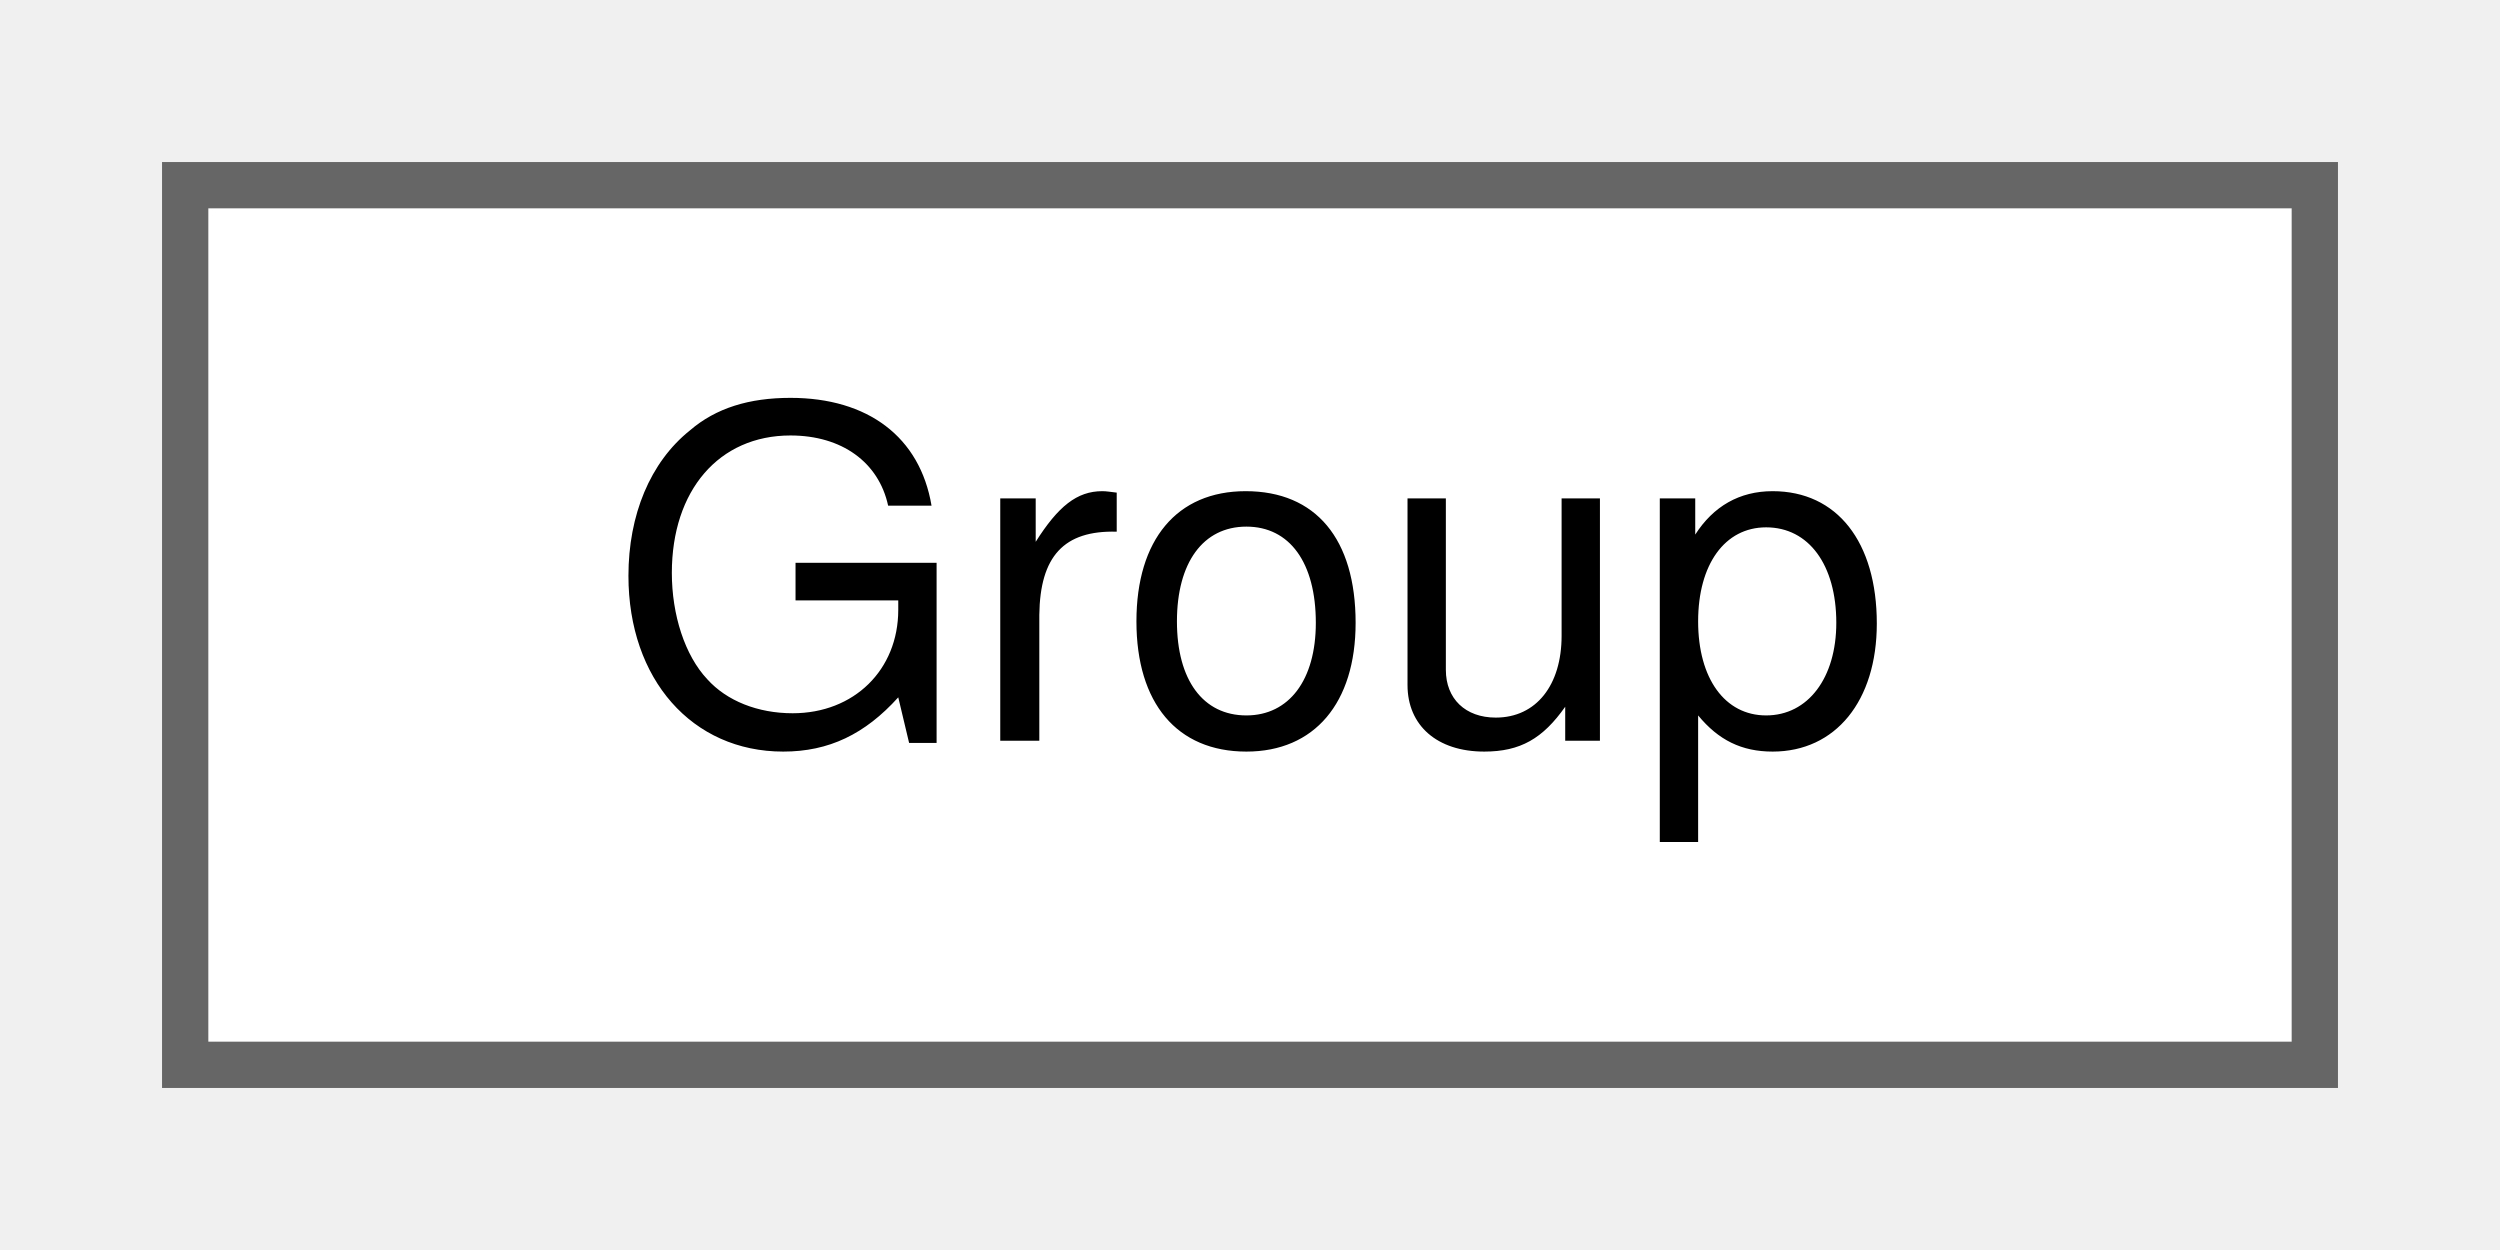
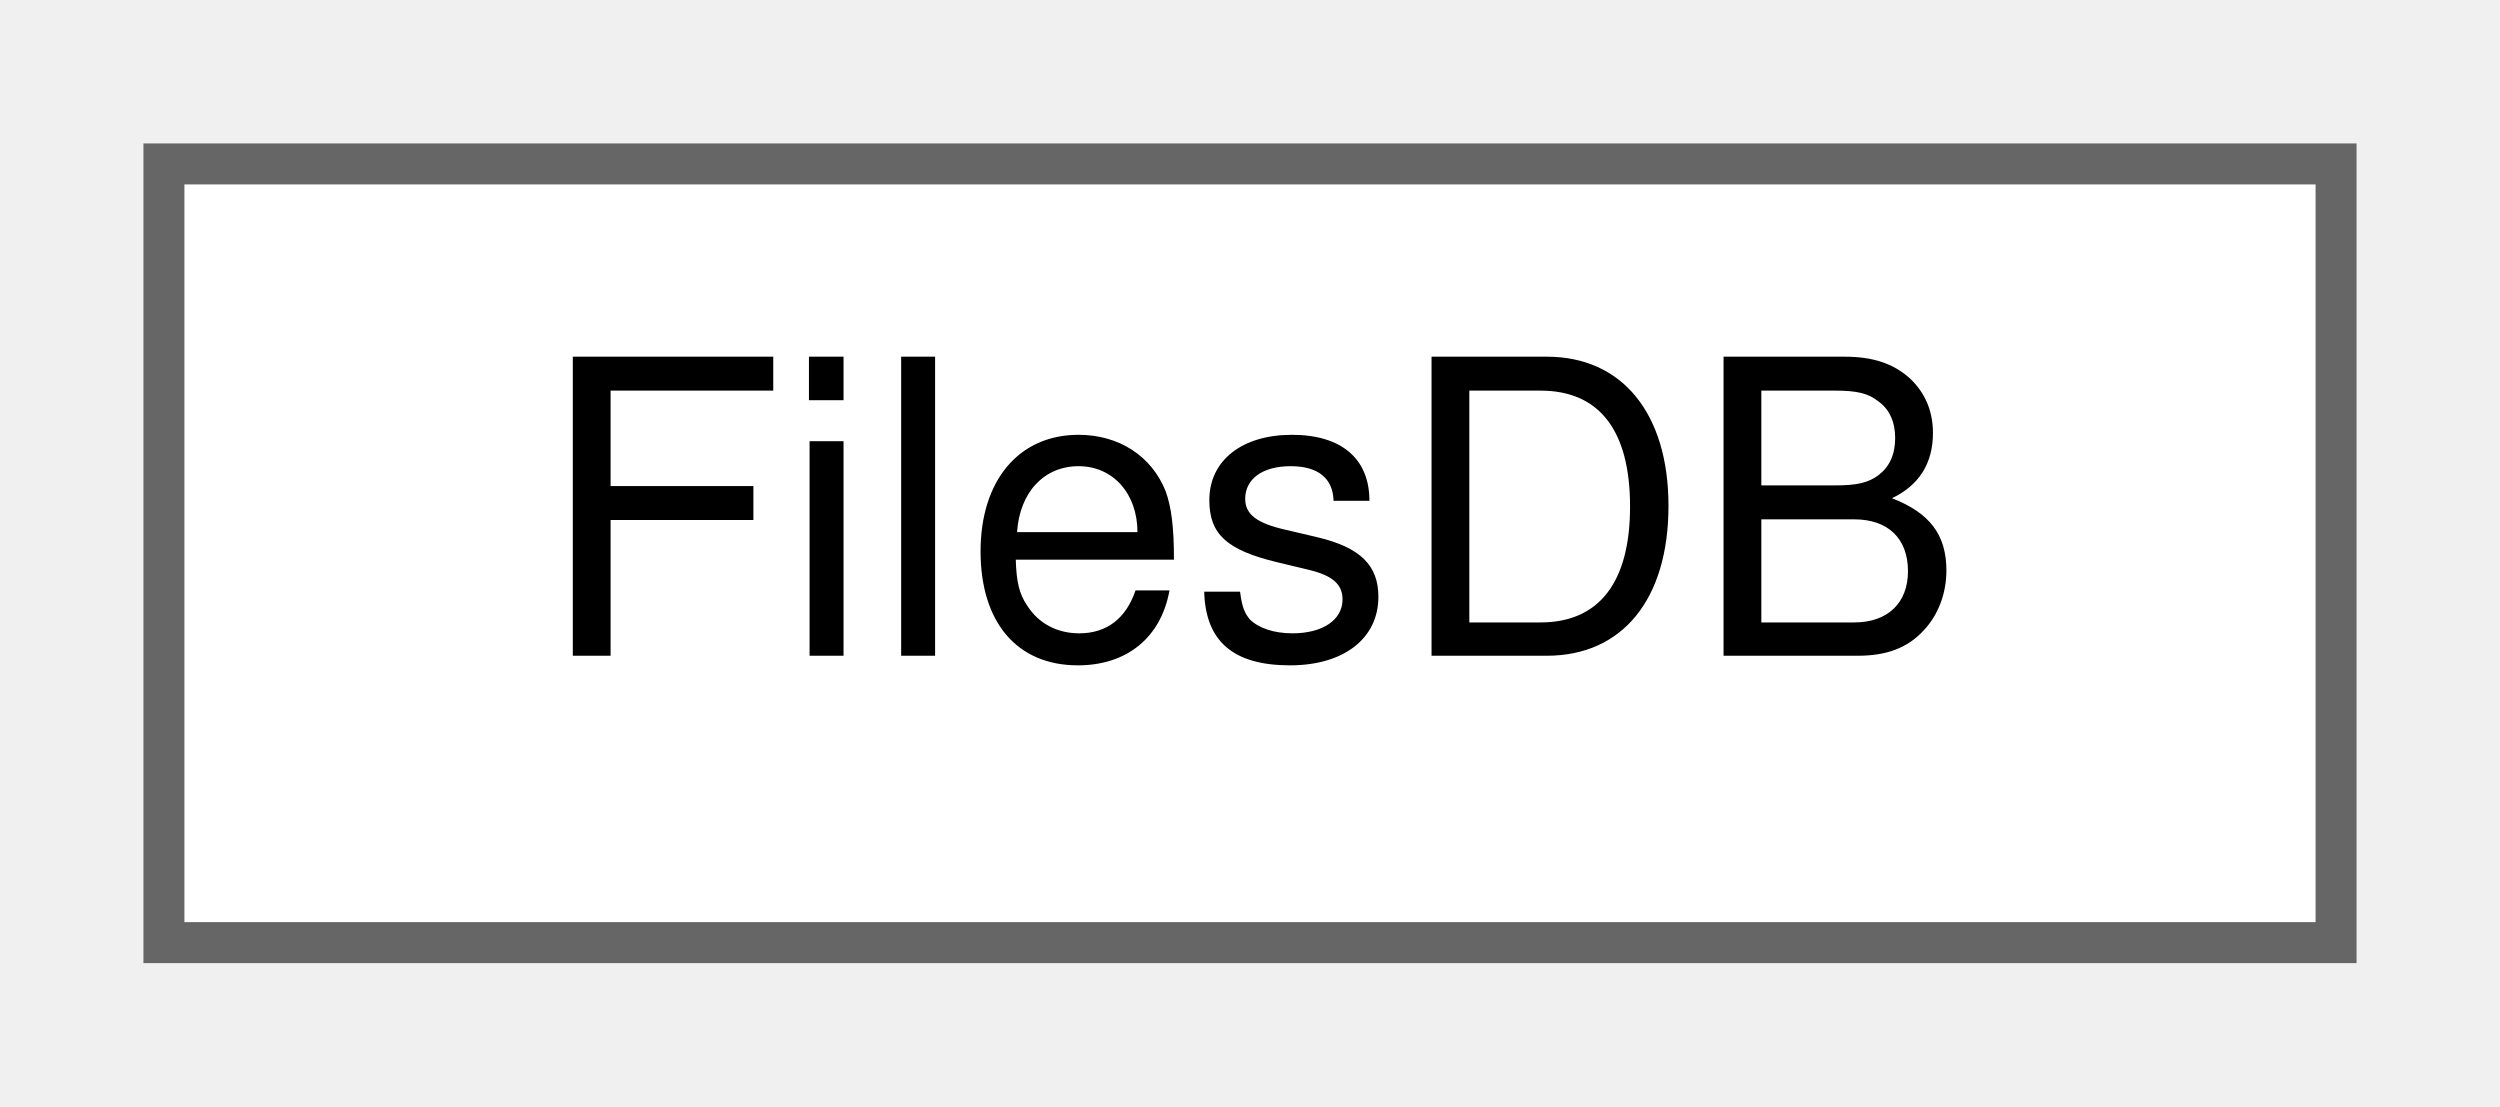
- <svg xmlns="http://www.w3.org/2000/svg" xmlns:xlink="http://www.w3.org/1999/xlink" width="54pt" height="27pt" viewBox="0.00 0.00 54.00 27.00">
+ <svg xmlns="http://www.w3.org/2000/svg" xmlns:xlink="http://www.w3.org/1999/xlink" width="61pt" height="27pt" viewBox="0.00 0.00 61.00 27.00">
  <g id="graph0" class="graph" transform="scale(1 1) rotate(0) translate(4 23)">
    <g id="Node000000" class="node">
      <g id="a_Node000000">
-         <a xlink:href="classGroup.html" target="_top" xlink:title=" ">
-           <polygon fill="white" stroke="#666666" points="46,-19 0,-19 0,0 46,0 46,-19" />
-           <text text-anchor="middle" x="23" y="-7" font-family="Helvetica,sans-Serif" font-size="10.00">Group</text>
+         <a xlink:href="classFilesDB.html" target="_top" xlink:title="A thread-safe database of partfiles.">
+           <polygon fill="white" stroke="#666666" points="53,-19 0,-19 0,0 53,0 53,-19" />
+           <text text-anchor="middle" x="26.5" y="-7" font-family="Helvetica,sans-Serif" font-size="10.00">FilesDB</text>
        </a>
      </g>
    </g>
  </g>
</svg>
